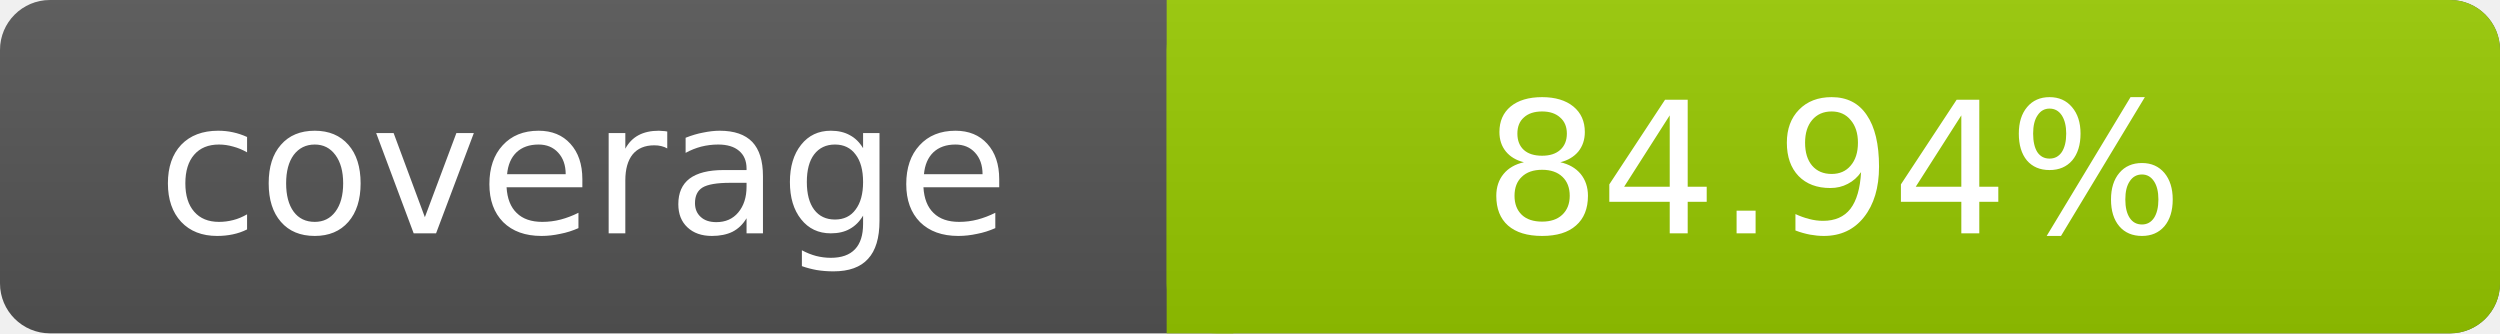
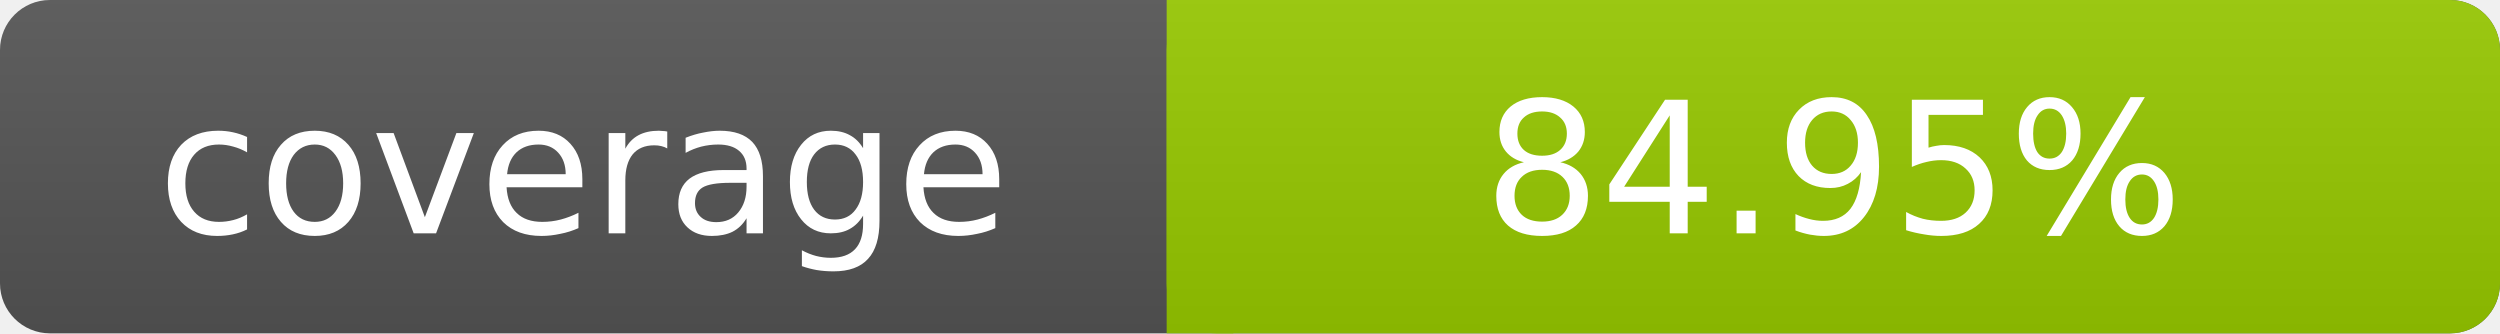
- <svg xmlns="http://www.w3.org/2000/svg" width="150" height="20" role="img" aria-label="coverage: 84.94%">
+ <svg xmlns="http://www.w3.org/2000/svg" width="150" height="20" role="img" aria-label="coverage: 84.95%">
  <linearGradient id="s" x2="0" y2="100%">
    <stop offset="0" stop-color="#bbb" stop-opacity=".1" />
    <stop offset="1" stop-opacity=".1" />
  </linearGradient>
  <rect rx="3" width="150" height="20" fill="#555" />
  <rect rx="3" x="70" width="80" height="20" fill="#97CA00" />
  <path fill="#97CA00" d="M70 0h4v20h-4z" />
  <rect rx="3" width="150" height="20" fill="url(#s)" />
  <g fill="#fff" text-anchor="middle" font-family="DejaVu Sans,Verdana,Geneva,sans-serif" font-size="11">
    <text x="35" y="14">coverage</text>
-     <text x="110" y="14">84.94%</text>
+     <text x="110" y="14">84.95%</text>
  </g>
</svg>
